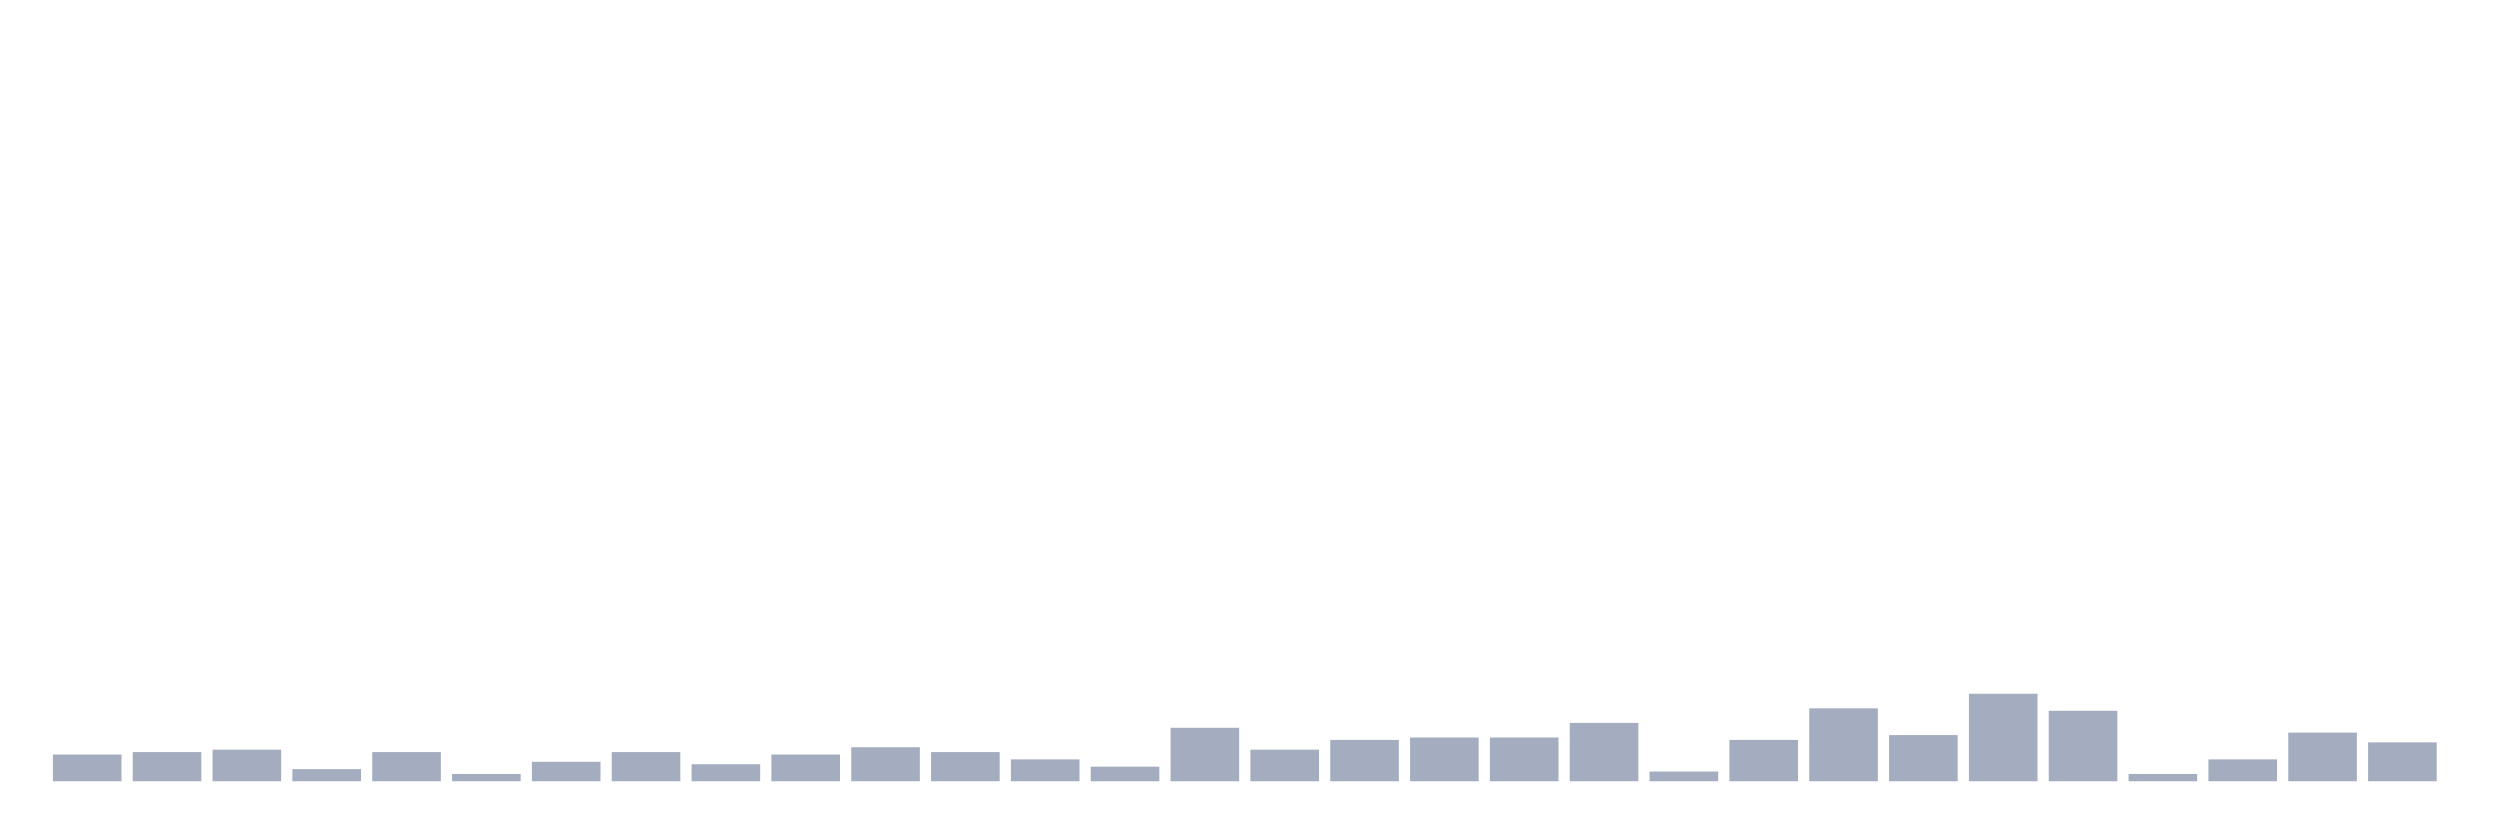
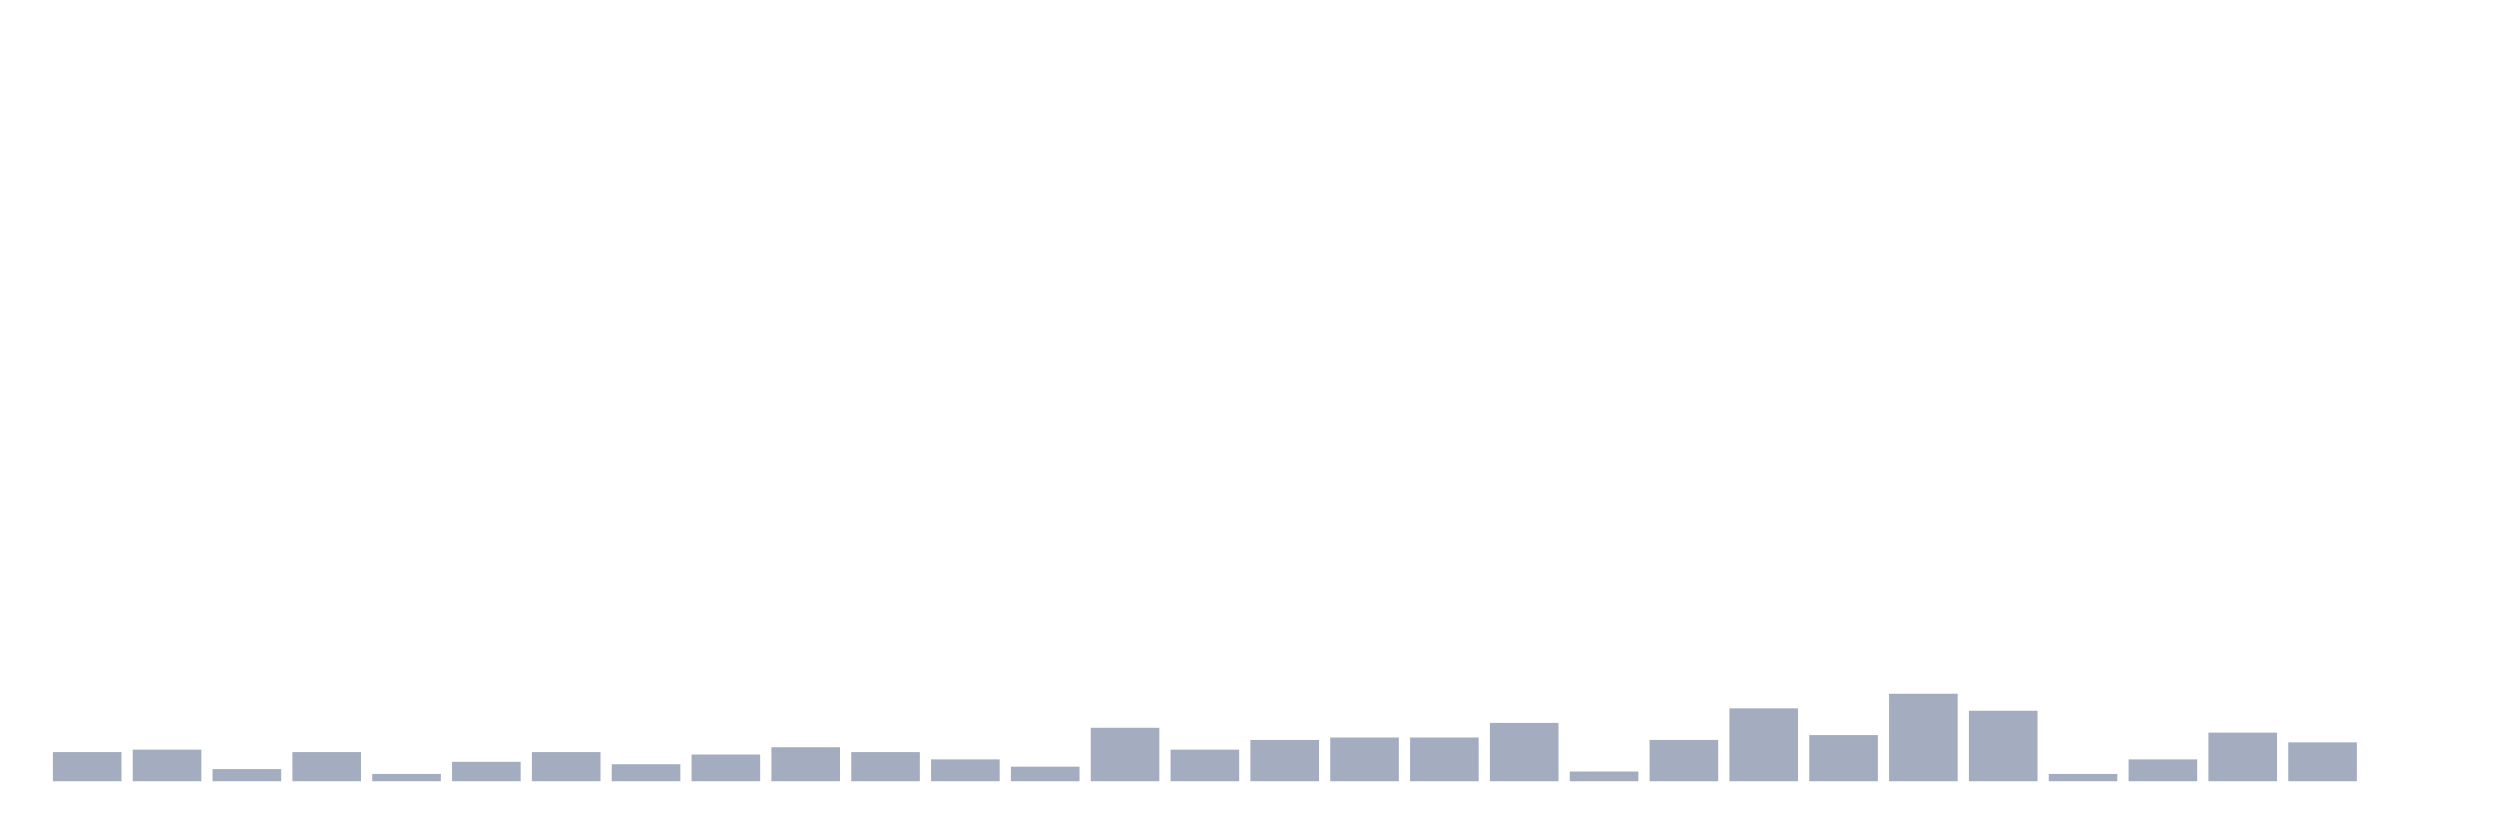
<svg xmlns="http://www.w3.org/2000/svg" viewBox="0 0 480 160">
  <g transform="translate(10,10)">
-     <rect class="bar" x="0.153" width="13.175" y="134.867" height="5.133" fill="rgb(164,173,192)" />
-     <rect class="bar" x="15.482" width="13.175" y="134.4" height="5.6" fill="rgb(164,173,192)" />
-     <rect class="bar" x="30.81" width="13.175" y="133.933" height="6.067" fill="rgb(164,173,192)" />
-     <rect class="bar" x="46.138" width="13.175" y="137.667" height="2.333" fill="rgb(164,173,192)" />
-     <rect class="bar" x="61.466" width="13.175" y="134.4" height="5.6" fill="rgb(164,173,192)" />
-     <rect class="bar" x="76.794" width="13.175" y="138.6" height="1.4" fill="rgb(164,173,192)" />
-     <rect class="bar" x="92.123" width="13.175" y="136.267" height="3.733" fill="rgb(164,173,192)" />
-     <rect class="bar" x="107.451" width="13.175" y="134.4" height="5.6" fill="rgb(164,173,192)" />
-     <rect class="bar" x="122.779" width="13.175" y="136.733" height="3.267" fill="rgb(164,173,192)" />
-     <rect class="bar" x="138.107" width="13.175" y="134.867" height="5.133" fill="rgb(164,173,192)" />
-     <rect class="bar" x="153.436" width="13.175" y="133.467" height="6.533" fill="rgb(164,173,192)" />
-     <rect class="bar" x="168.764" width="13.175" y="134.4" height="5.6" fill="rgb(164,173,192)" />
-     <rect class="bar" x="184.092" width="13.175" y="135.8" height="4.2" fill="rgb(164,173,192)" />
-     <rect class="bar" x="199.42" width="13.175" y="137.2" height="2.8" fill="rgb(164,173,192)" />
-     <rect class="bar" x="214.748" width="13.175" y="129.733" height="10.267" fill="rgb(164,173,192)" />
-     <rect class="bar" x="230.077" width="13.175" y="133.933" height="6.067" fill="rgb(164,173,192)" />
-     <rect class="bar" x="245.405" width="13.175" y="132.067" height="7.933" fill="rgb(164,173,192)" />
+     <rect class="bar" x="0.153" width="13.175" y="134.4" height="5.6" fill="rgb(164,173,192)" />
+     <rect class="bar" x="15.482" width="13.175" y="133.933" height="6.067" fill="rgb(164,173,192)" />
+     <rect class="bar" x="30.81" width="13.175" y="137.667" height="2.333" fill="rgb(164,173,192)" />
+     <rect class="bar" x="46.138" width="13.175" y="134.4" height="5.6" fill="rgb(164,173,192)" />
+     <rect class="bar" x="61.466" width="13.175" y="138.6" height="1.4" fill="rgb(164,173,192)" />
+     <rect class="bar" x="76.794" width="13.175" y="136.267" height="3.733" fill="rgb(164,173,192)" />
+     <rect class="bar" x="92.123" width="13.175" y="134.4" height="5.6" fill="rgb(164,173,192)" />
+     <rect class="bar" x="107.451" width="13.175" y="136.733" height="3.267" fill="rgb(164,173,192)" />
+     <rect class="bar" x="122.779" width="13.175" y="134.867" height="5.133" fill="rgb(164,173,192)" />
+     <rect class="bar" x="138.107" width="13.175" y="133.467" height="6.533" fill="rgb(164,173,192)" />
+     <rect class="bar" x="153.436" width="13.175" y="134.4" height="5.6" fill="rgb(164,173,192)" />
+     <rect class="bar" x="168.764" width="13.175" y="135.8" height="4.2" fill="rgb(164,173,192)" />
+     <rect class="bar" x="184.092" width="13.175" y="137.2" height="2.8" fill="rgb(164,173,192)" />
+     <rect class="bar" x="199.42" width="13.175" y="129.733" height="10.267" fill="rgb(164,173,192)" />
+     <rect class="bar" x="214.748" width="13.175" y="133.933" height="6.067" fill="rgb(164,173,192)" />
+     <rect class="bar" x="230.077" width="13.175" y="132.067" height="7.933" fill="rgb(164,173,192)" />
+     <rect class="bar" x="245.405" width="13.175" y="131.6" height="8.4" fill="rgb(164,173,192)" />
    <rect class="bar" x="260.733" width="13.175" y="131.6" height="8.4" fill="rgb(164,173,192)" />
-     <rect class="bar" x="276.061" width="13.175" y="131.6" height="8.4" fill="rgb(164,173,192)" />
-     <rect class="bar" x="291.39" width="13.175" y="128.8" height="11.2" fill="rgb(164,173,192)" />
-     <rect class="bar" x="306.718" width="13.175" y="138.133" height="1.867" fill="rgb(164,173,192)" />
-     <rect class="bar" x="322.046" width="13.175" y="132.067" height="7.933" fill="rgb(164,173,192)" />
-     <rect class="bar" x="337.374" width="13.175" y="126" height="14" fill="rgb(164,173,192)" />
-     <rect class="bar" x="352.702" width="13.175" y="131.133" height="8.867" fill="rgb(164,173,192)" />
-     <rect class="bar" x="368.031" width="13.175" y="123.2" height="16.8" fill="rgb(164,173,192)" />
-     <rect class="bar" x="383.359" width="13.175" y="126.467" height="13.533" fill="rgb(164,173,192)" />
-     <rect class="bar" x="398.687" width="13.175" y="138.6" height="1.4" fill="rgb(164,173,192)" />
-     <rect class="bar" x="414.015" width="13.175" y="135.8" height="4.2" fill="rgb(164,173,192)" />
-     <rect class="bar" x="429.344" width="13.175" y="130.667" height="9.333" fill="rgb(164,173,192)" />
-     <rect class="bar" x="444.672" width="13.175" y="132.533" height="7.467" fill="rgb(164,173,192)" />
+     <rect class="bar" x="276.061" width="13.175" y="128.8" height="11.2" fill="rgb(164,173,192)" />
+     <rect class="bar" x="291.39" width="13.175" y="138.133" height="1.867" fill="rgb(164,173,192)" />
+     <rect class="bar" x="306.718" width="13.175" y="132.067" height="7.933" fill="rgb(164,173,192)" />
+     <rect class="bar" x="322.046" width="13.175" y="126" height="14" fill="rgb(164,173,192)" />
+     <rect class="bar" x="337.374" width="13.175" y="131.133" height="8.867" fill="rgb(164,173,192)" />
+     <rect class="bar" x="352.702" width="13.175" y="123.2" height="16.8" fill="rgb(164,173,192)" />
+     <rect class="bar" x="368.031" width="13.175" y="126.467" height="13.533" fill="rgb(164,173,192)" />
+     <rect class="bar" x="383.359" width="13.175" y="138.6" height="1.4" fill="rgb(164,173,192)" />
+     <rect class="bar" x="398.687" width="13.175" y="135.8" height="4.2" fill="rgb(164,173,192)" />
+     <rect class="bar" x="414.015" width="13.175" y="130.667" height="9.333" fill="rgb(164,173,192)" />
+     <rect class="bar" x="429.344" width="13.175" y="132.533" height="7.467" fill="rgb(164,173,192)" />
+     <rect class="bar" x="444.672" width="13.175" y="140" height="0" fill="rgb(164,173,192)" />
  </g>
</svg>
